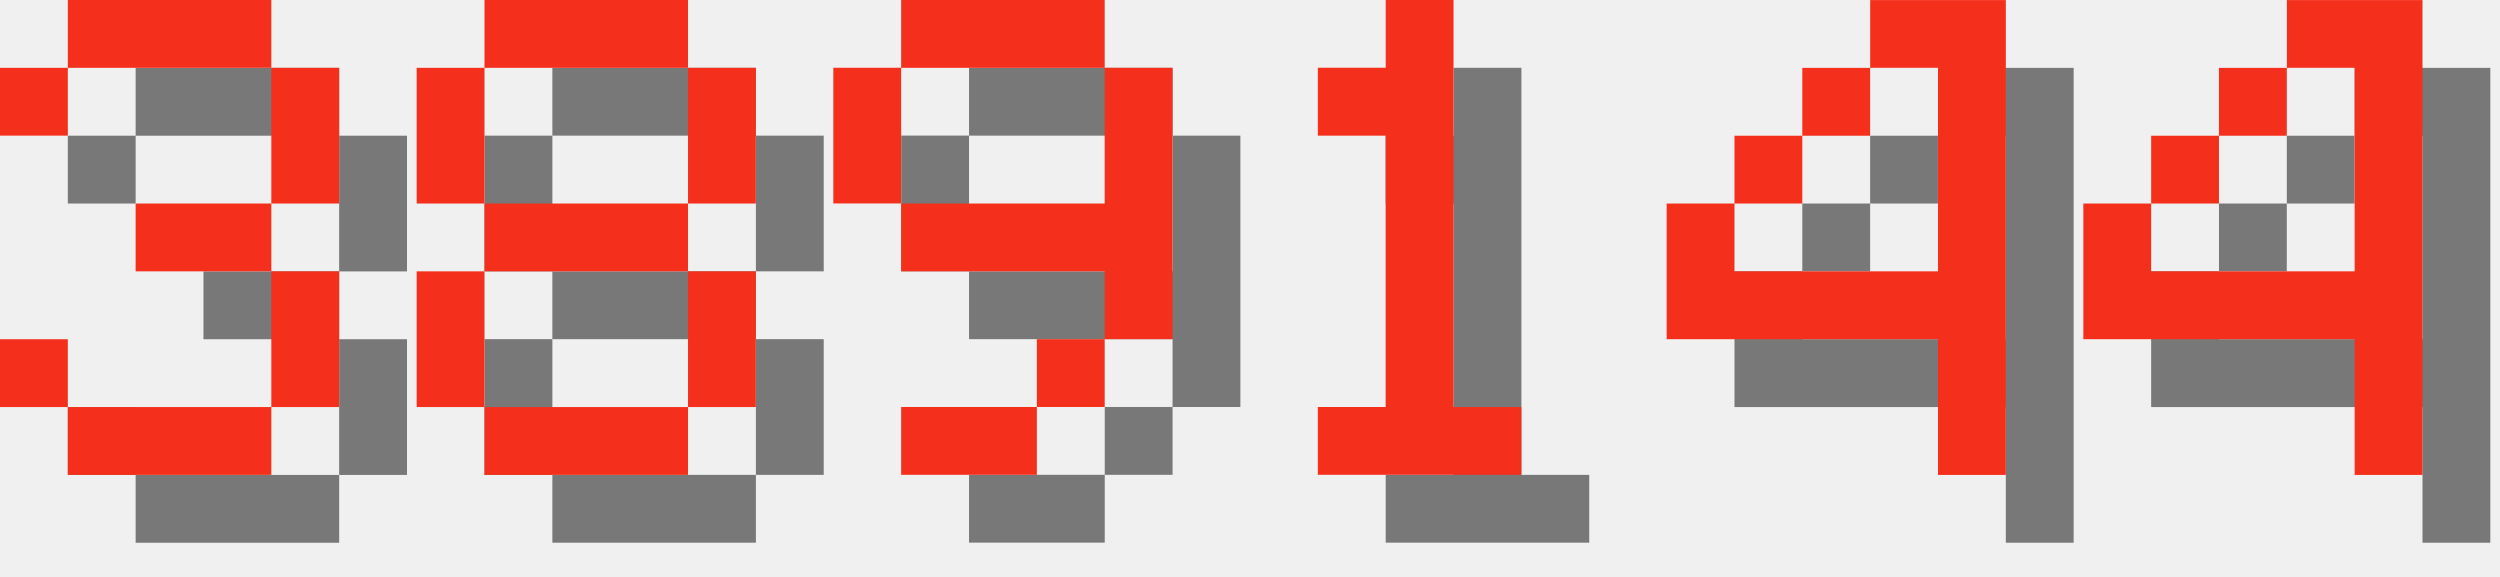
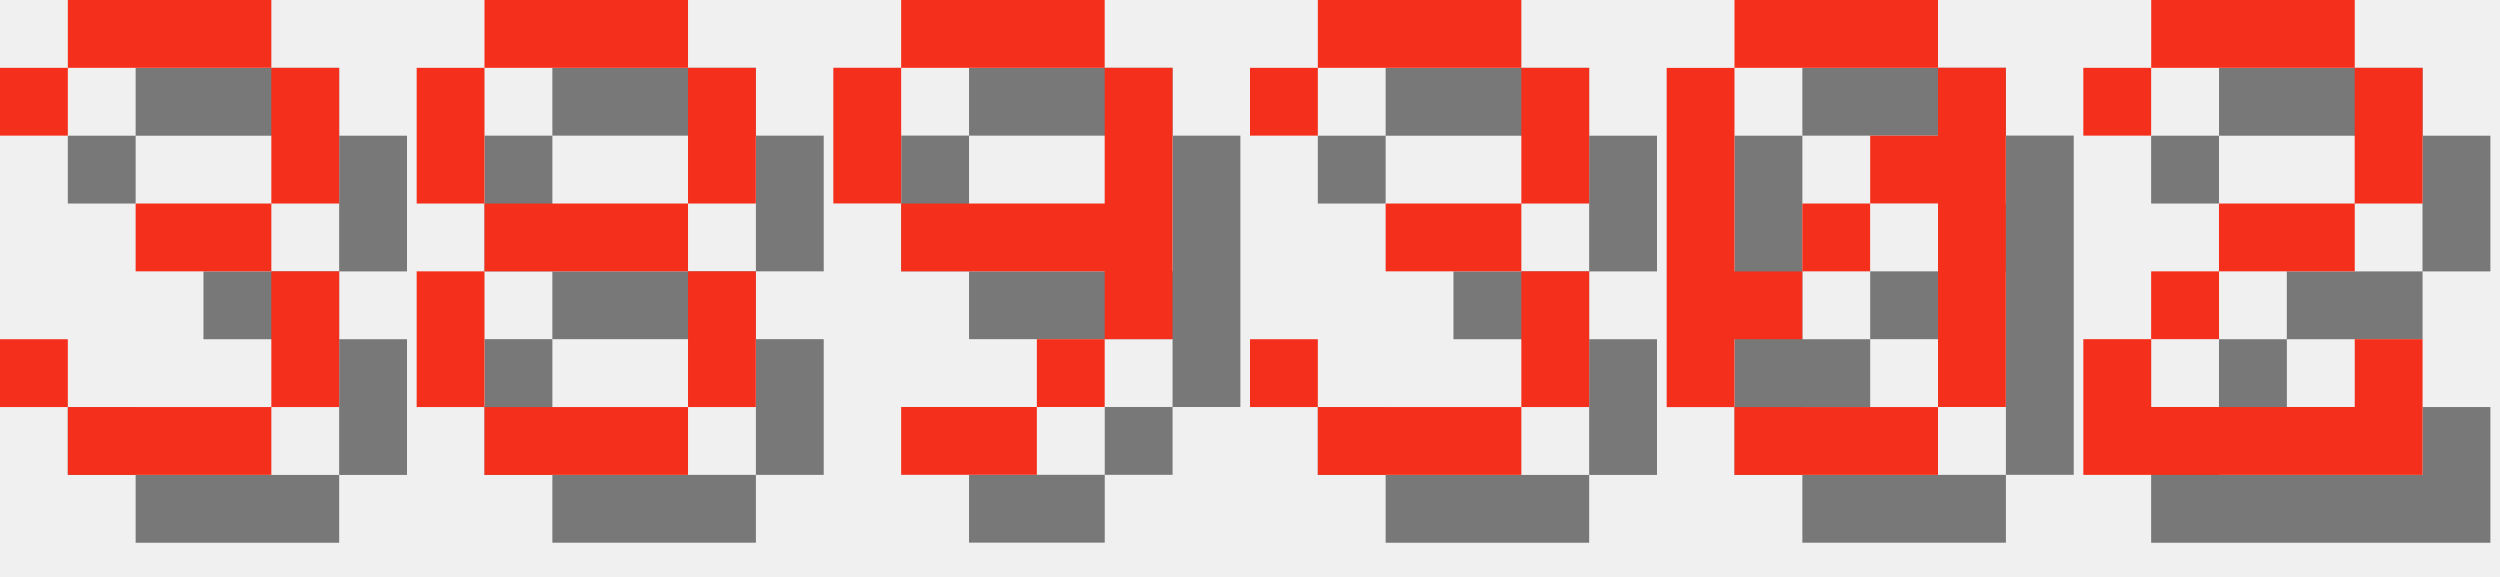
<svg xmlns="http://www.w3.org/2000/svg" version="1.1" width="156.0" height="36">
  <style>
        .text-foreground {
            fill: #F4301C;
        }
        .text-shadow {
            fill: #000000;
            fill-opacity: 0.5;
        }
    </style>
  <g class="digit" id="digit_3" transform="translate(0.0, 0), scale(4)">
    <path id="digit_3_shadow" class="text-shadow" d="m1.058 2.117v1.058h1.058v-1.058h3.175v2.117h-2.117v1.058h2.117v2.117h-3.175v-1.058h-1.058v1.058h1.058v1.058h3.175v-1.058h1.058v-2.117h-1.058v-1.058h1.058v-2.117h-1.058v-1.058h-3.175v1.058h-1.058z" fill-opacity=".5" style="paint-order:stroke fill markers" />
    <path id="digit_3_fg" class="text-foreground" d="m0 1.058v1.058h1.058v-1.058h3.175v2.117h-2.117v1.058h2.117v2.117h-3.175v-1.058h-1.058v1.058h1.058v1.058h3.175v-1.058h1.058v-2.117h-1.058v-1.058h1.058v-2.117h-1.058v-1.058h-3.175v1.058h-1.058z" fill="#fff" style="paint-order:stroke fill markers" />
  </g>
  <g class="digit" id="digit_8" transform="translate(26.0, 0), scale(4)">
    <path id="digit_8_shadow" class="text-shadow" d="m2.117 1.058v1.058h3.175v-1.058h-3.175zm3.175 1.058v2.117h1.058v-2.117h-1.058zm0 2.117h-3.175v1.058h3.175v-1.058zm0 1.058v2.117h1.058v-2.117h-1.058zm0 2.117h-3.175v1.058h3.175v-1.058zm-3.175 0v-2.117h-1.058v2.117h1.058zm0-3.175v-2.117h-1.058v2.117h1.058z" fill-opacity=".5" style="paint-order:stroke fill markers" />
    <path id="digit_8_fg" class="text-foreground" d="m1.058 0v1.058h3.175v-1.058h-3.175zm3.175 1.058v2.117h1.058v-2.117h-1.058zm0 2.117h-3.175v1.058h3.175v-1.058zm0 1.058v2.117h1.058v-2.117h-1.058zm0 2.117h-3.175v1.058h3.175v-1.058zm-3.175 0v-2.117h-1.058v2.117h1.058zm0-3.175v-2.117h-1.058v2.117h1.058z" fill="#fff" style="paint-order:stroke fill markers" />
  </g>
  <g class="digit" id="digit_9" transform="translate(52.0, 0), scale(4)">
    <path id="digit_9_shadow" class="text-shadow" d="m2.117 1.058v1.058h3.175v-1.058h-3.175zm3.175 1.058v2.117h-3.175v1.058h3.175v1.058h1.058v-4.233h-1.058zm0 4.233h-1.058v1.058h1.058v-1.058zm-1.058 1.058h-2.117v1.058h2.117v-1.058zm-2.117-3.175v-2.117h-1.058v2.117h1.058z" fill-opacity=".5" style="paint-order:stroke fill markers" />
    <path id="digit_9_fg" class="text-foreground" d="m1.058 0v1.058h3.175v-1.058h-3.175zm3.175 1.058v2.117h-3.175v1.058h3.175v1.058h1.058v-4.233h-1.058zm0 4.233h-1.058v1.058h1.058v-1.058zm-1.058 1.058h-2.117v1.058h2.117v-1.058zm-2.117-3.175v-2.117h-1.058v2.117h1.058z" fill="#fff" style="paint-order:stroke fill markers" />
  </g>
-   <g class="digit" id="digit_1" transform="translate(78.0, 0), scale(4)">
-     <path id="digit_1_shadow" class="text-shadow" d="m2.117 2.117v1.058h1.058v4.233h-1.058v1.058h3.175v-1.058h-1.058v-6.35h-1.058v1.058h-1.058z" fill-opacity=".5" style="paint-order:stroke fill markers" />
-     <path id="digit_1_fg" class="text-foreground" d="m1.058 1.058v1.058h1.058v4.233h-1.058v1.058h3.175v-1.058h-1.058v-6.35h-1.058v1.058h-1.058z" fill="#fff" style="paint-order:stroke fill markers" />
+   <g class="digit" id="digit_3" transform="translate(78.0, 0), scale(4)">
+     <path id="digit_3_shadow" class="text-shadow" d="m1.058 2.117v1.058h1.058v-1.058h3.175v2.117h-2.117v1.058h2.117v2.117h-3.175v-1.058h-1.058v1.058h1.058v1.058h3.175v-1.058h1.058v-2.117h-1.058v-1.058h1.058v-2.117h-1.058v-1.058h-3.175v1.058h-1.058z" fill-opacity=".5" style="paint-order:stroke fill markers" />
+     <path id="digit_3_fg" class="text-foreground" d="m0 1.058v1.058h1.058v-1.058h3.175v2.117h-2.117v1.058h2.117v2.117h-3.175v-1.058h-1.058v1.058h1.058v1.058h3.175v-1.058h1.058v-2.117h-1.058v-1.058h1.058v-2.117h-1.058v-1.058h-3.175v1.058h-1.058z" fill="#fff" style="paint-order:stroke fill markers" />
  </g>
-   <g class="digit" id="digit_4" transform="translate(104.0, 0), scale(4)">
-     <path id="digit_4_shadow" class="text-shadow" d="m4.233 1.058v1.058h1.058v3.175h-3.175v-1.058h-1.058v2.117h4.233v2.117h1.058v-7.408h-2.117zm-2.117 3.175h1.058v-1.058h-1.058v1.058zm1.058-1.058h1.058v-1.058h-1.058v1.058z" fill-opacity=".5" style="paint-order:stroke fill markers" />
-     <path id="digit_4_fg" class="text-foreground" d="m3.175 0v1.058h1.058v3.175h-3.175v-1.058h-1.058v2.117h4.233v2.117h1.058v-7.408h-2.117zm-2.117 3.175h1.058v-1.058h-1.058v1.058zm1.058-1.058h1.058v-1.058h-1.058v1.058z" fill="#fff" style="paint-order:stroke fill markers" />
+   <g class="digit" id="digit_0" transform="translate(104.0, 0), scale(4)">
+     <path id="digit_0_shadow" class="text-shadow" d="m2.117 1.058v1.058h3.175v-1.058h-3.175zm3.175 1.058v1.058h-1.058v1.058h1.058v3.175h1.058v-5.292h-1.058zm0 5.292h-3.175v1.058h3.175v-1.058zm-3.175 0v-1.058h1.058v-1.058h-1.058v-3.175h-1.058v5.292h1.058zm1.058-2.117h1.058v-1.058h-1.058v1.058z" fill-opacity=".5" style="paint-order:stroke fill markers" />
+     <path id="digit_0_fg" class="text-foreground" d="m1.058 0v1.058h3.175v-1.058h-3.175zm3.175 1.058v1.058h-1.058v1.058h1.058v3.175h1.058v-5.292h-1.058zm0 5.292h-3.175v1.058h3.175v-1.058zm-3.175 0v-1.058h1.058v-1.058h-1.058v-3.175h-1.058v5.292h1.058zm1.058-2.117h1.058v-1.058h-1.058v1.058z" fill="#fff" style="paint-order:stroke fill markers" />
  </g>
-   <g class="digit" id="digit_4" transform="translate(130.0, 0), scale(4)">
-     <path id="digit_4_shadow" class="text-shadow" d="m4.233 1.058v1.058h1.058v3.175h-3.175v-1.058h-1.058v2.117h4.233v2.117h1.058v-7.408h-2.117zm-2.117 3.175h1.058v-1.058h-1.058v1.058zm1.058-1.058h1.058v-1.058h-1.058v1.058z" fill-opacity=".5" style="paint-order:stroke fill markers" />
-     <path id="digit_4_fg" class="text-foreground" d="m3.175 0v1.058h1.058v3.175h-3.175v-1.058h-1.058v2.117h4.233v2.117h1.058v-7.408h-2.117zm-2.117 3.175h1.058v-1.058h-1.058v1.058zm1.058-1.058h1.058v-1.058h-1.058v1.058z" fill="#fff" style="paint-order:stroke fill markers" />
+   <g class="digit" id="digit_2" transform="translate(130.0, 0), scale(4)">
+     <path id="digit_2_shadow" class="text-shadow" d="m1.058 2.117v1.058h1.058v-1.058h3.175v2.117h-2.117v1.058h-1.058v1.058h-1.058v2.117h5.292v-2.117h-1.058v1.058h-3.175v-1.058h1.058v-1.058h2.117v-1.058h1.058v-2.117h-1.058v-1.058h-3.175v1.058h-1.058z" fill-opacity=".5" style="paint-order:stroke fill markers" />
+     <path id="digit_2_fg" class="text-foreground" d="m0 1.058v1.058h1.058v-1.058h3.175v2.117h-2.117v1.058h-1.058v1.058h-1.058v2.117h5.292v-2.117h-1.058v1.058h-3.175v-1.058h1.058v-1.058h2.117v-1.058h1.058v-2.117h-1.058v-1.058h-3.175v1.058h-1.058z" fill="#fff" style="paint-order:stroke fill markers" />
  </g>
</svg>
